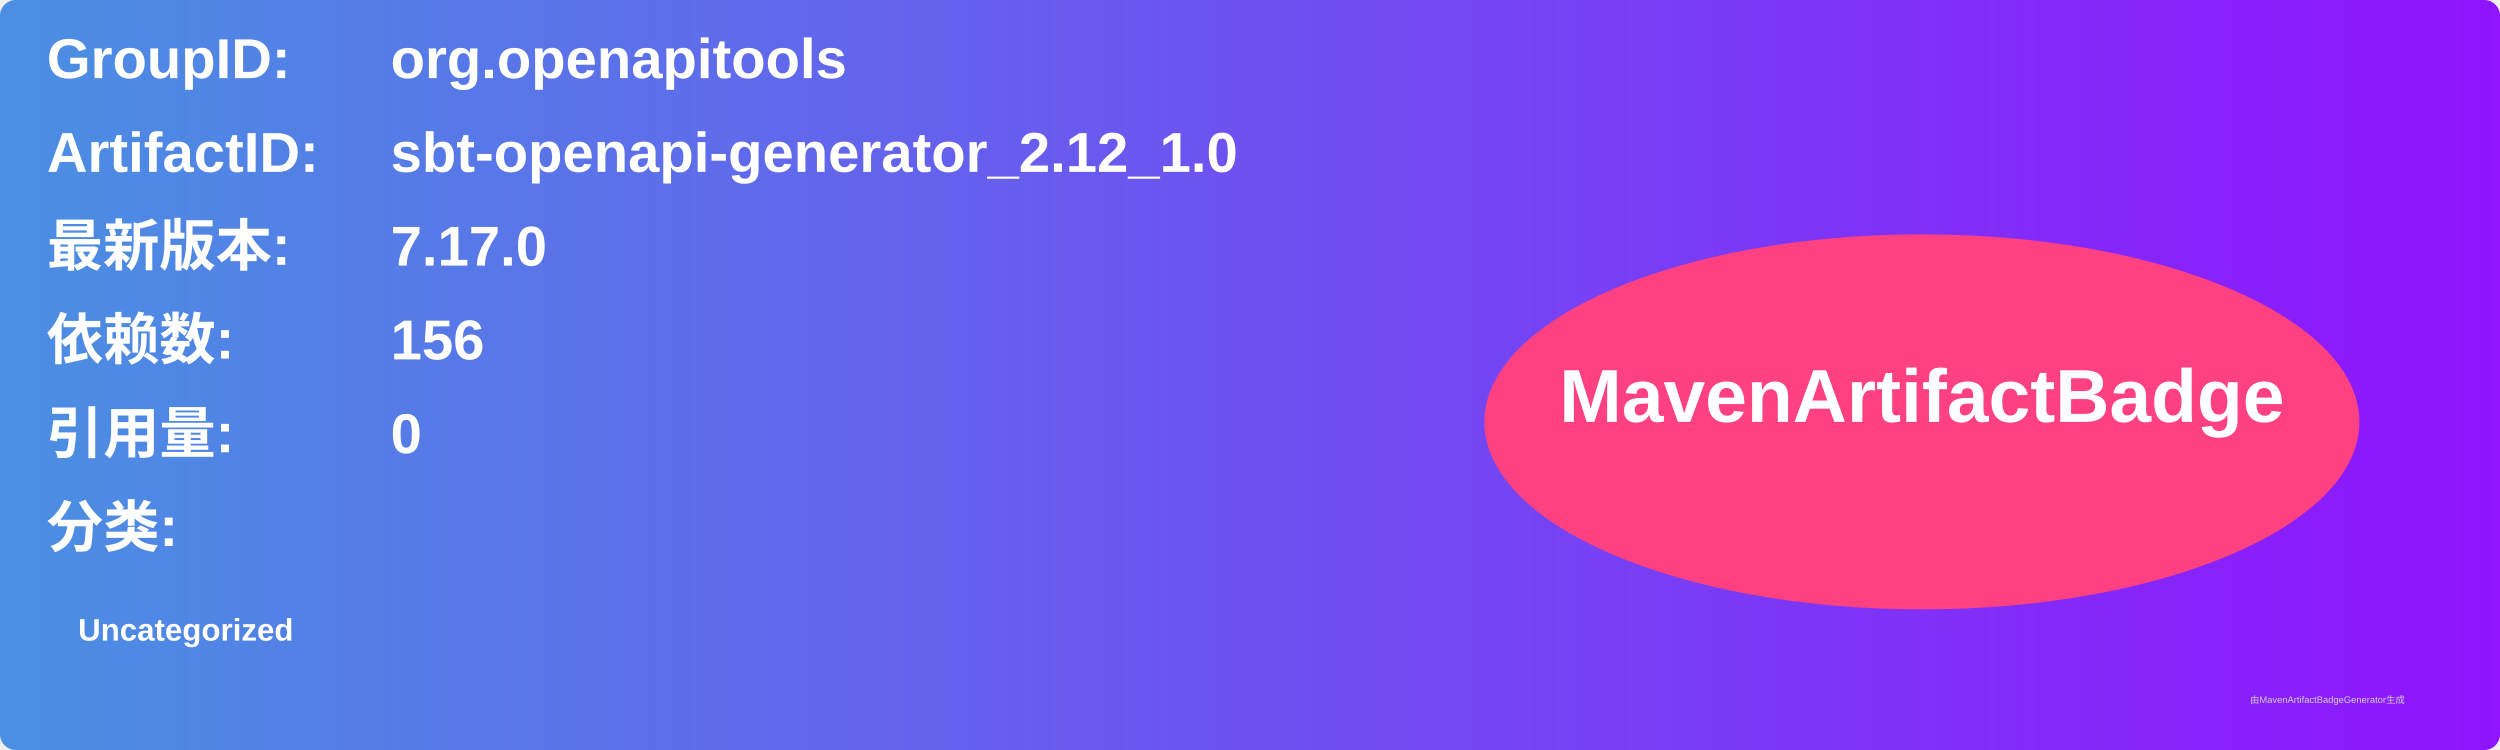
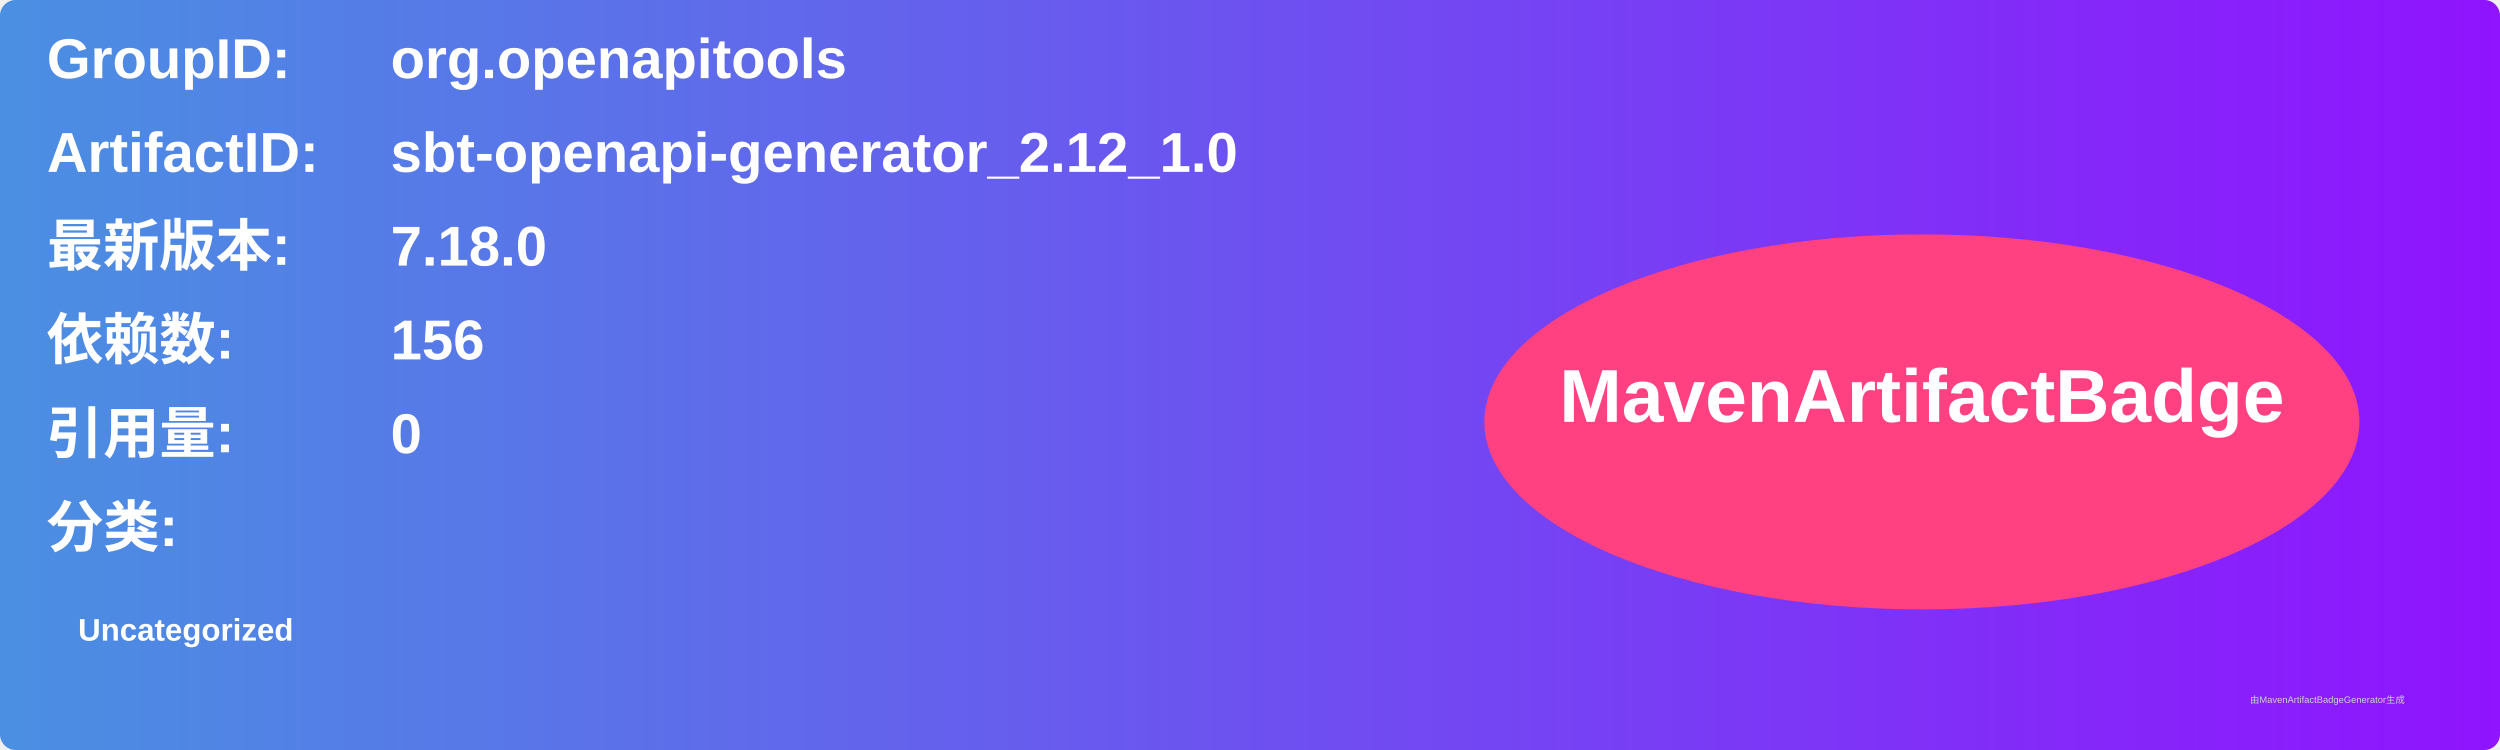
<svg xmlns="http://www.w3.org/2000/svg" width="800" height="240" viewBox="0 0 800 240">
  <linearGradient id="grad" x1="0%" y1="0%" x2="100%" y2="0%">
    <stop offset="0%" stop-color="#4a90e2" />
    <stop offset="100%" stop-color="#9013fe" />
  </linearGradient>
  <rect width="100%" height="100%" rx="5" ry="5" fill="url(#grad)" />
  <g transform="translate(15, 15)">
    <text x="0" y="10" font-family="Arial" font-size="18" fill="white" font-weight="bold" width="260">GroupID:</text>
    <text x="110" y="10" font-family="Arial" font-size="18" fill="white" font-weight="bold" width="460">org.openapitools</text>
    <text x="0" y="40" font-family="Arial" font-size="18" fill="white" font-weight="bold" width="260">ArtifactID:</text>
    <text x="110" y="40" font-family="Arial" font-size="18" fill="white" font-weight="bold" width="460">sbt-openapi-generator_2.12_1.0</text>
    <text x="0" y="70" font-family="Arial" font-size="18" fill="white" font-weight="bold">最新版本:</text>
    <text x="110" y="70" font-family="Arial" font-size="18" fill="white" font-weight="bold">
-       <tspan font-weight="bold">7.17.0</tspan>
+       <tspan font-weight="bold">7.18.0</tspan>
    </text>
    <text x="0" y="100" font-family="Arial" font-size="18" fill="white" font-weight="bold">依赖数: </text>
    <text x="110" y="100" font-family="Arial" font-size="18" fill="white">
      <tspan font-weight="bold">156</tspan>
    </text>
    <text x="0" y="130" font-family="Arial" font-size="18" fill="white" font-weight="bold">引用量: </text>
    <text x="110" y="130" font-family="Arial" font-size="18" fill="white">
      <tspan font-weight="bold">0</tspan>
    </text>
    <text x="0" y="160" font-family="Arial" font-size="18" fill="white" font-weight="bold">分类:</text>
    <text x="10" y="190" font-family="Arial" font-size="10" fill="white">
      <tspan font-weight="bold">Uncategorized</tspan>
    </text>
    <ellipse cx="600" cy="120" rx="140" ry="60" fill="#ff4081" />
    <text x="600" y="120" text-anchor="middle" font-family="Arial" font-size="24" fill="white" font-weight="bold">MavenArtifactBadge</text>
  </g>
  <text x="720" y="225" font-family="Arial" font-size="3" fill="#d0d0d0">由MavenArtifactBadgeGenerator生成</text>
</svg>
